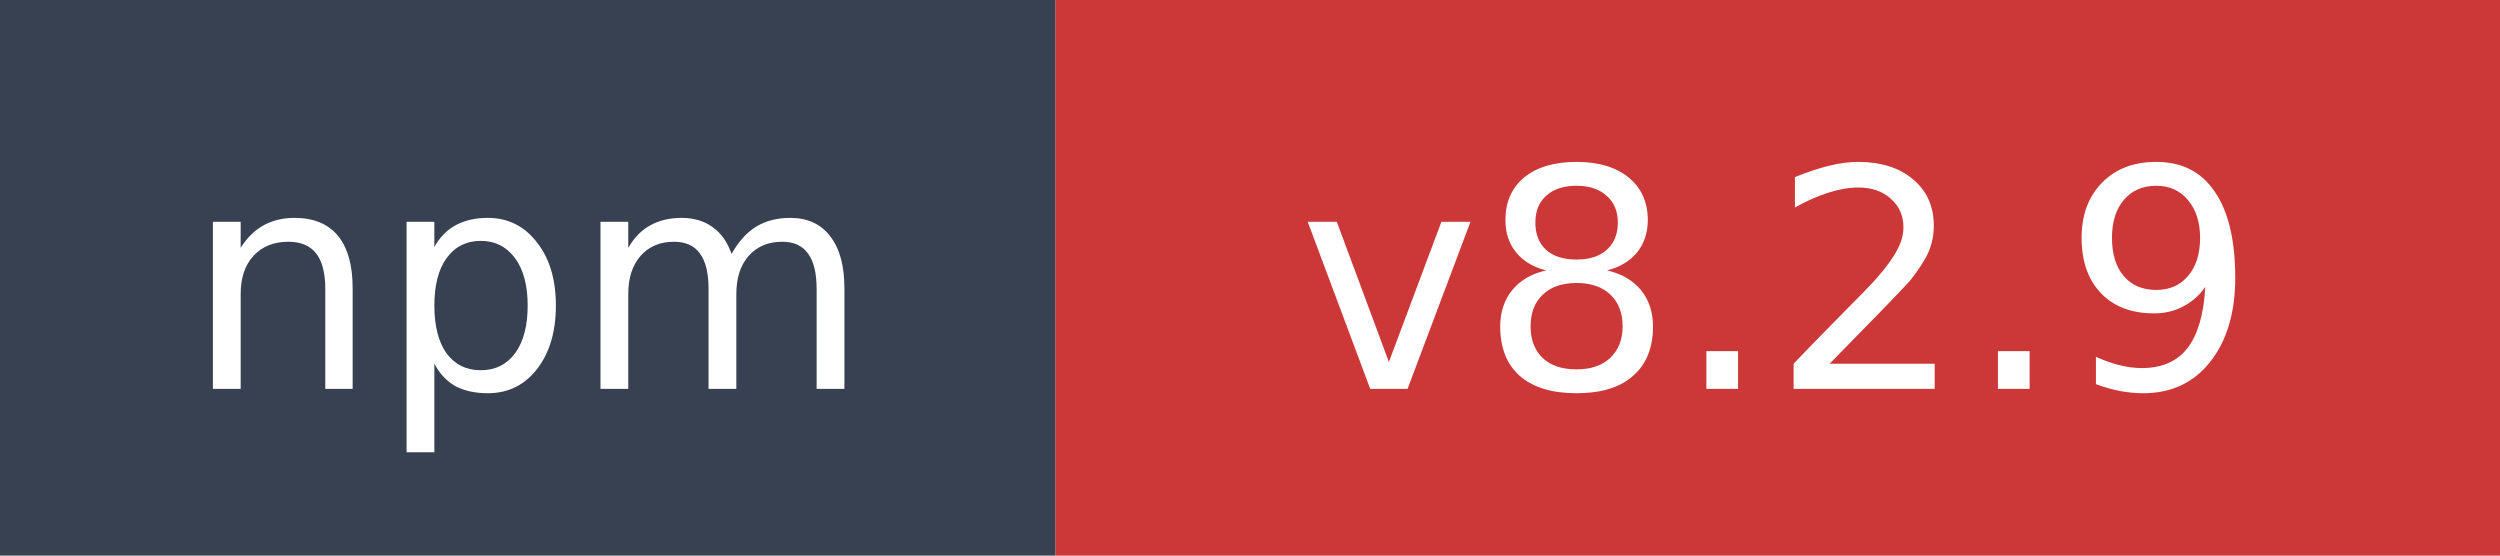
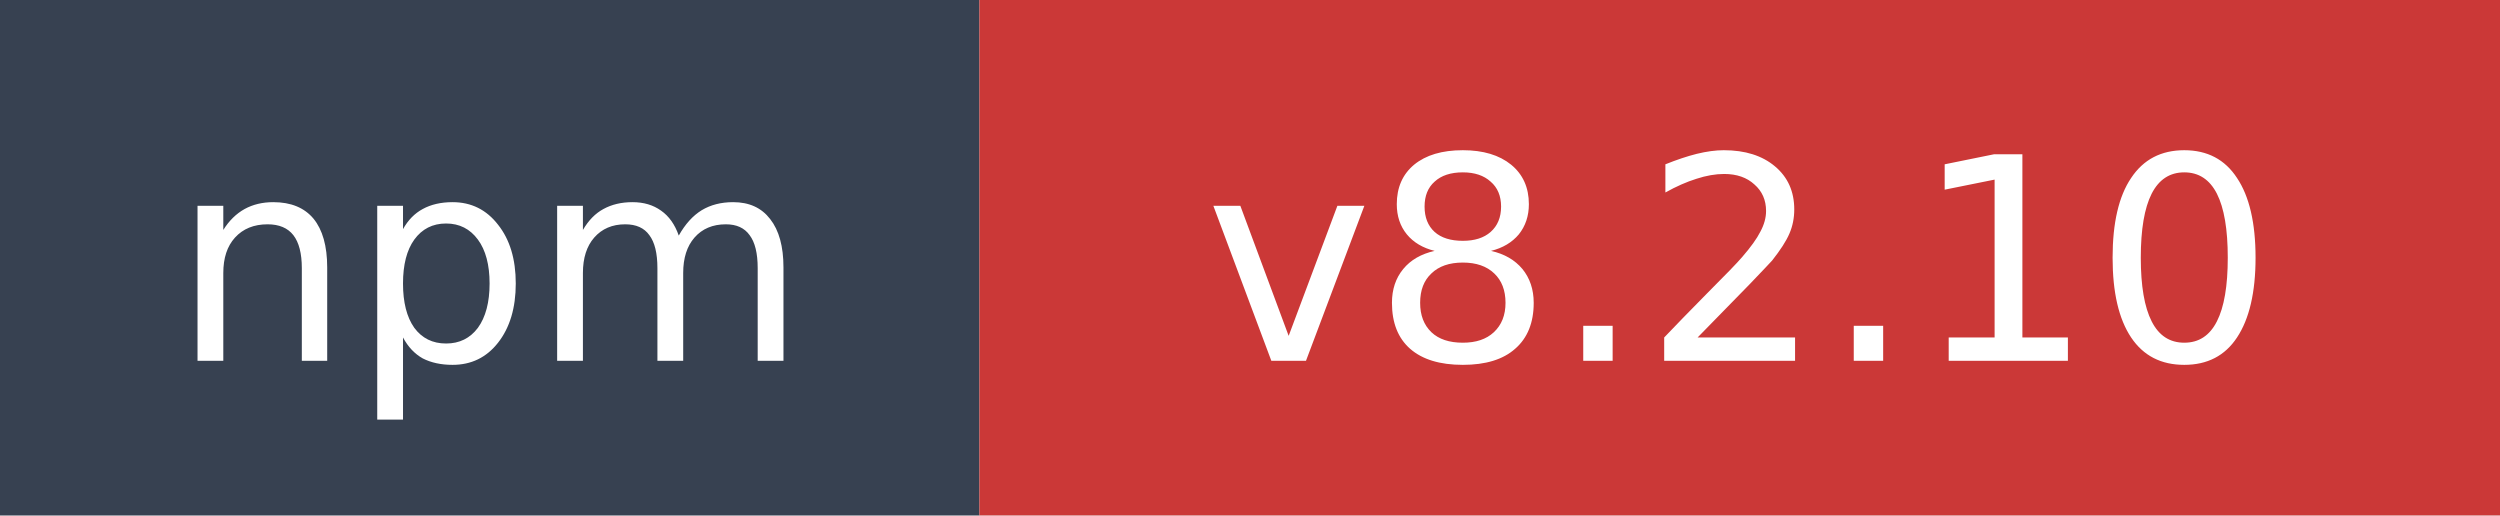
- <svg xmlns="http://www.w3.org/2000/svg" width="90" height="20" role="img" aria-label="npm: v8.2.9">
+ <svg xmlns="http://www.w3.org/2000/svg" width="97" height="20" role="img" aria-label="npm: v8.2.10">
  <rect width="38" height="20" fill="#374151" />
-   <rect x="38" width="52" height="20" fill="#cb3837" />
+   <rect x="38" width="59" height="20" fill="#cb3837" />
  <text x="19" y="14" fill="#ffffff" font-family="Verdana,Geneva,DejaVu Sans,sans-serif" font-size="11" text-anchor="middle">npm</text>
-   <text x="64" y="14" fill="#ffffff" font-family="Verdana,Geneva,DejaVu Sans,sans-serif" font-size="11" text-anchor="middle">v8.2.9</text>
+   <text x="67.5" y="14" fill="#ffffff" font-family="Verdana,Geneva,DejaVu Sans,sans-serif" font-size="11" text-anchor="middle">v8.2.10</text>
</svg>
